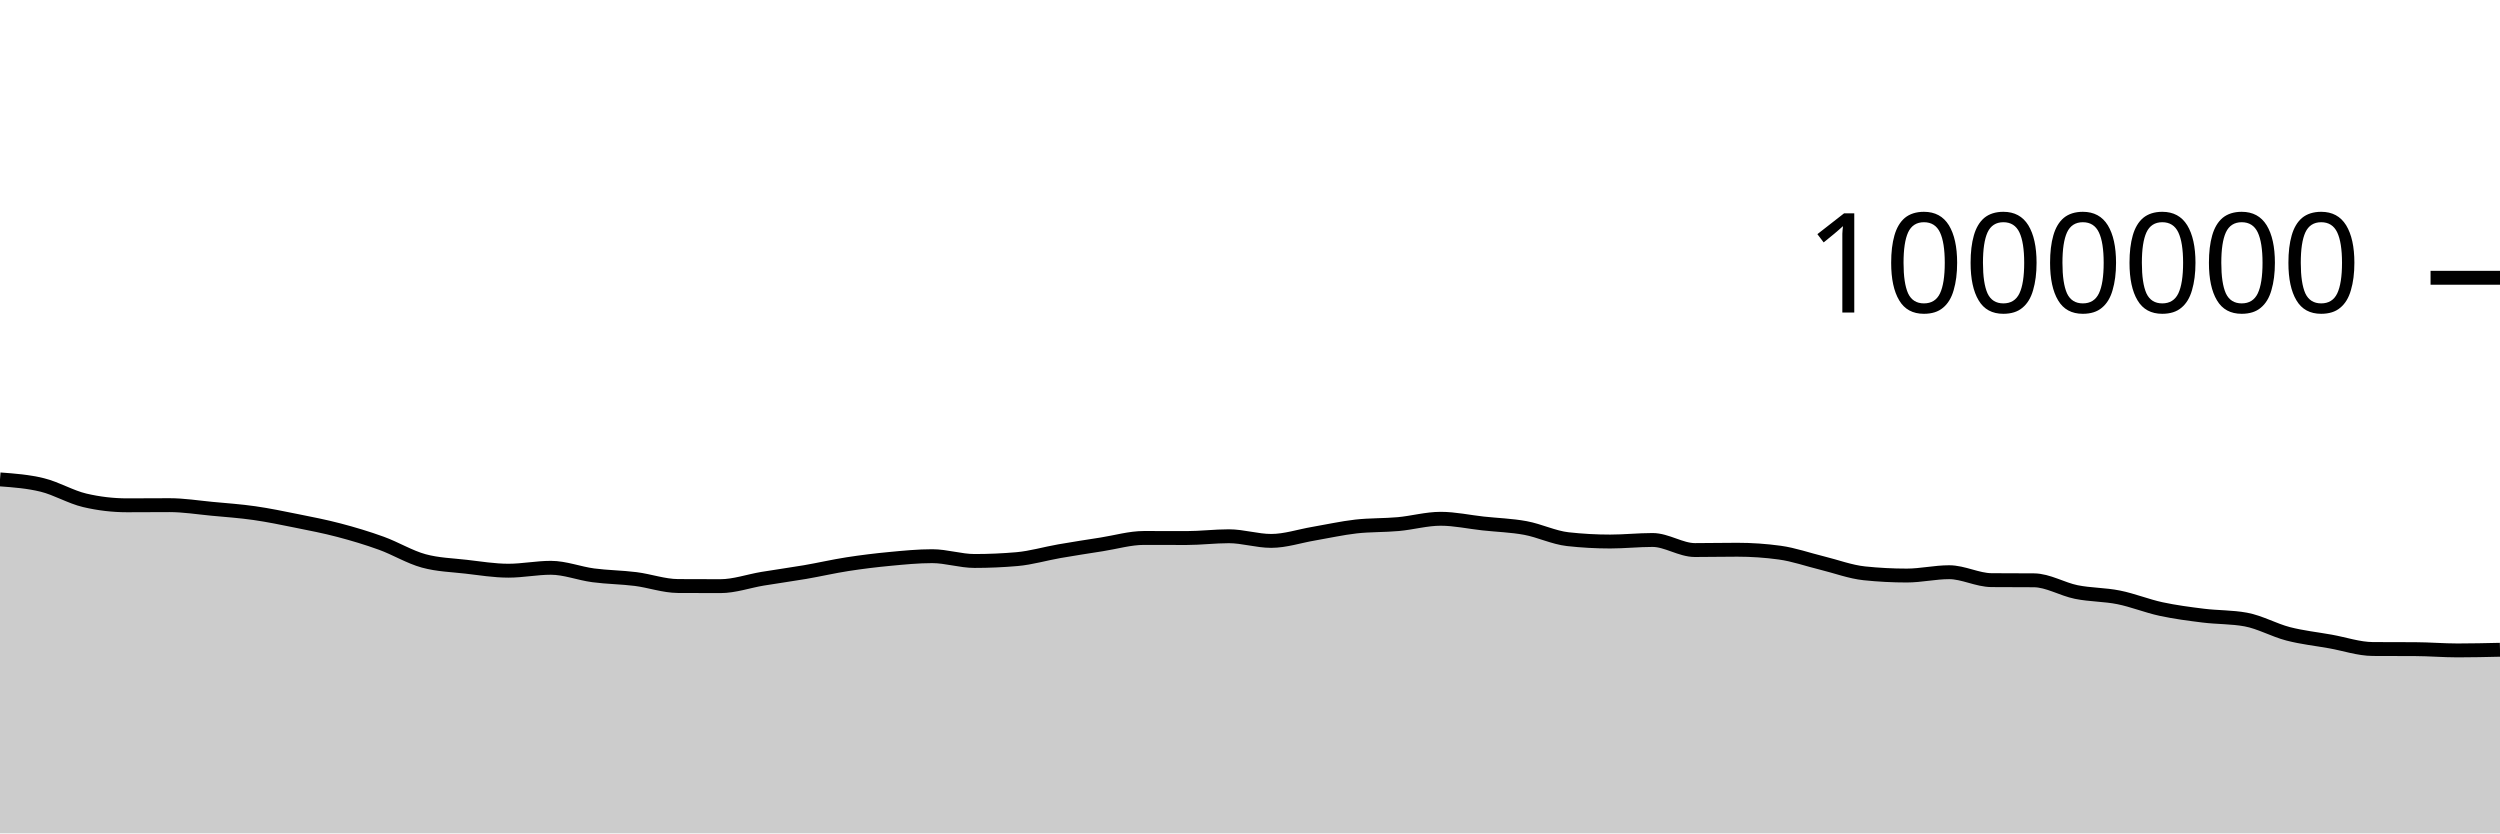
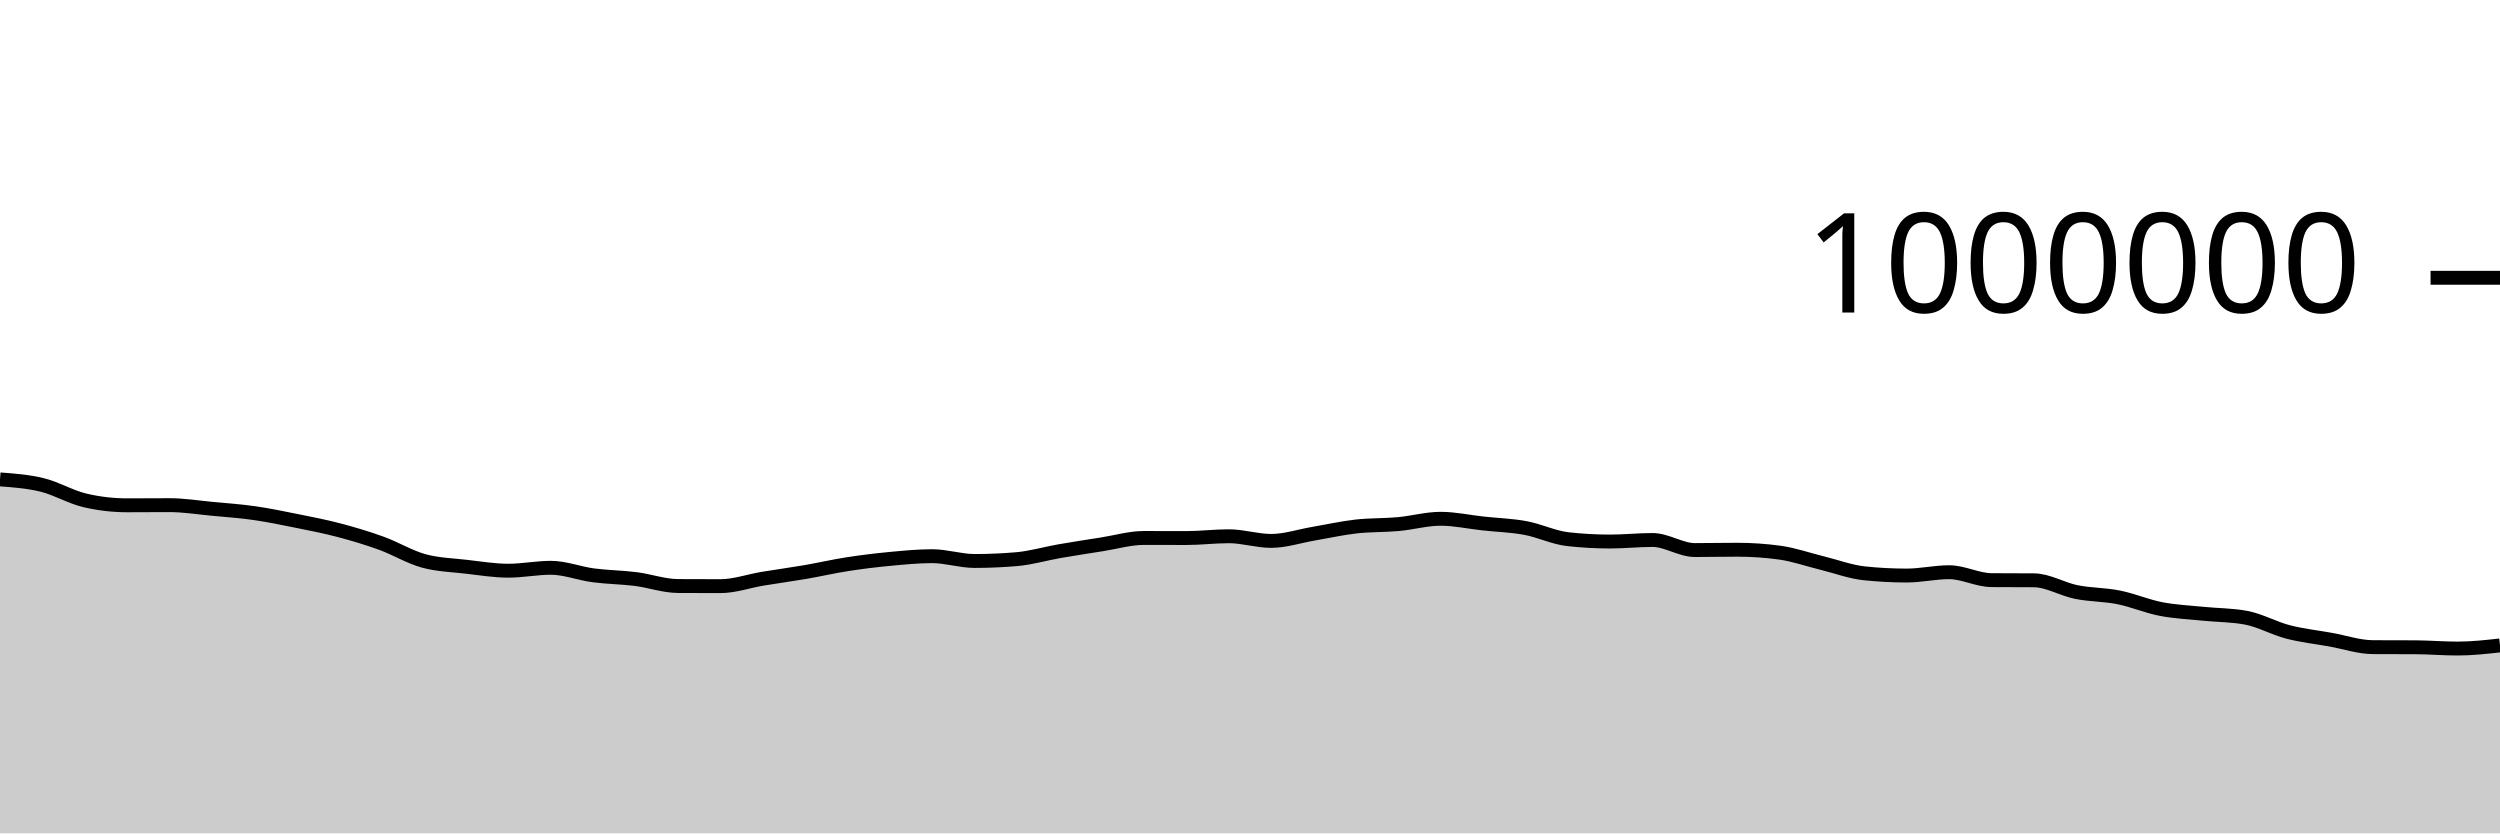
<svg xmlns="http://www.w3.org/2000/svg" viewBox="0 0 180 60">
  <g transform="translate(0,20)">
-     <path class="area" fill="rgba(0, 0, 0, 0.2)" d="M0,14.517C1.017,14.592,2.034,14.668,3.051,14.919C4.068,15.17,5.085,15.785,6.102,16.024C7.119,16.263,8.136,16.382,9.153,16.382C10.169,16.382,11.186,16.371,12.203,16.371C13.22,16.371,14.237,16.536,15.254,16.632C16.271,16.727,17.288,16.798,18.305,16.943C19.322,17.089,20.339,17.299,21.356,17.505C22.373,17.71,23.39,17.906,24.407,18.174C25.424,18.442,26.441,18.745,27.458,19.114C28.475,19.482,29.492,20.107,30.508,20.385C31.525,20.664,32.542,20.686,33.559,20.804C34.576,20.921,35.593,21.09,36.61,21.09C37.627,21.09,38.644,20.881,39.661,20.881C40.678,20.881,41.695,21.288,42.712,21.423C43.729,21.558,44.746,21.562,45.763,21.69C46.78,21.819,47.797,22.187,48.814,22.194C49.831,22.2,50.847,22.203,51.864,22.203C52.881,22.203,53.898,21.837,54.915,21.668C55.932,21.499,56.949,21.363,57.966,21.189C58.983,21.014,60,20.778,61.017,20.62C62.034,20.462,63.051,20.338,64.068,20.242C65.085,20.146,66.102,20.045,67.119,20.045C68.136,20.045,69.153,20.39,70.169,20.39C71.186,20.39,72.203,20.345,73.22,20.257C74.237,20.168,75.254,19.864,76.271,19.687C77.288,19.51,78.305,19.354,79.322,19.195C80.339,19.036,81.356,18.733,82.373,18.733C83.39,18.733,84.407,18.739,85.424,18.739C86.441,18.739,87.458,18.61,88.475,18.61C89.492,18.61,90.508,18.945,91.525,18.945C92.542,18.945,93.559,18.599,94.576,18.427C95.593,18.254,96.61,18.024,97.627,17.908C98.644,17.793,99.661,17.828,100.678,17.735C101.695,17.642,102.712,17.352,103.729,17.352C104.746,17.352,105.763,17.58,106.78,17.69C107.797,17.801,108.814,17.828,109.831,18.016C110.847,18.204,111.864,18.706,112.881,18.82C113.898,18.933,114.915,18.99,115.932,18.99C116.949,18.99,117.966,18.879,118.983,18.879C120,18.879,121.017,19.604,122.034,19.604C123.051,19.604,124.068,19.581,125.085,19.581C126.102,19.581,127.119,19.65,128.136,19.789C129.153,19.927,130.169,20.29,131.186,20.538C132.203,20.787,133.22,21.174,134.237,21.28C135.254,21.386,136.271,21.439,137.288,21.439C138.305,21.439,139.322,21.199,140.339,21.199C141.356,21.199,142.373,21.762,143.39,21.77C144.407,21.778,145.424,21.774,146.441,21.782C147.458,21.79,148.475,22.421,149.492,22.626C150.508,22.831,151.525,22.806,152.542,23.01C153.559,23.214,154.576,23.63,155.593,23.85C156.61,24.069,157.627,24.201,158.644,24.327C159.661,24.453,160.678,24.42,161.695,24.606C162.712,24.792,163.729,25.372,164.746,25.636C165.763,25.899,166.78,26.006,167.797,26.188C168.814,26.37,169.831,26.723,170.847,26.729C171.864,26.735,172.881,26.732,173.898,26.738C174.915,26.743,175.932,26.83,176.949,26.83C177.966,26.83,178.983,26.806,180,26.783L180,40C178.983,40,177.966,40,176.949,40C175.932,40,174.915,40,173.898,40C172.881,40,171.864,40,170.847,40C169.831,40,168.814,40,167.797,40C166.78,40,165.763,40,164.746,40C163.729,40,162.712,40,161.695,40C160.678,40,159.661,40,158.644,40C157.627,40,156.61,40,155.593,40C154.576,40,153.559,40,152.542,40C151.525,40,150.508,40,149.492,40C148.475,40,147.458,40,146.441,40C145.424,40,144.407,40,143.39,40C142.373,40,141.356,40,140.339,40C139.322,40,138.305,40,137.288,40C136.271,40,135.254,40,134.237,40C133.22,40,132.203,40,131.186,40C130.169,40,129.153,40,128.136,40C127.119,40,126.102,40,125.085,40C124.068,40,123.051,40,122.034,40C121.017,40,120,40,118.983,40C117.966,40,116.949,40,115.932,40C114.915,40,113.898,40,112.881,40C111.864,40,110.847,40,109.831,40C108.814,40,107.797,40,106.78,40C105.763,40,104.746,40,103.729,40C102.712,40,101.695,40,100.678,40C99.661,40,98.644,40,97.627,40C96.61,40,95.593,40,94.576,40C93.559,40,92.542,40,91.525,40C90.508,40,89.492,40,88.475,40C87.458,40,86.441,40,85.424,40C84.407,40,83.39,40,82.373,40C81.356,40,80.339,40,79.322,40C78.305,40,77.288,40,76.271,40C75.254,40,74.237,40,73.22,40C72.203,40,71.186,40,70.169,40C69.153,40,68.136,40,67.119,40C66.102,40,65.085,40,64.068,40C63.051,40,62.034,40,61.017,40C60,40,58.983,40,57.966,40C56.949,40,55.932,40,54.915,40C53.898,40,52.881,40,51.864,40C50.847,40,49.831,40,48.814,40C47.797,40,46.78,40,45.763,40C44.746,40,43.729,40,42.712,40C41.695,40,40.678,40,39.661,40C38.644,40,37.627,40,36.61,40C35.593,40,34.576,40,33.559,40C32.542,40,31.525,40,30.508,40C29.492,40,28.475,40,27.458,40C26.441,40,25.424,40,24.407,40C23.39,40,22.373,40,21.356,40C20.339,40,19.322,40,18.305,40C17.288,40,16.271,40,15.254,40C14.237,40,13.22,40,12.203,40C11.186,40,10.169,40,9.153,40C8.136,40,7.119,40,6.102,40C5.085,40,4.068,40,3.051,40C2.034,40,1.017,40,0,40Z" />
-     <path class="line" stroke="black" fill="none" d="M0,14.517C1.017,14.592,2.034,14.668,3.051,14.919C4.068,15.17,5.085,15.785,6.102,16.024C7.119,16.263,8.136,16.382,9.153,16.382C10.169,16.382,11.186,16.371,12.203,16.371C13.22,16.371,14.237,16.536,15.254,16.632C16.271,16.727,17.288,16.798,18.305,16.943C19.322,17.089,20.339,17.299,21.356,17.505C22.373,17.71,23.39,17.906,24.407,18.174C25.424,18.442,26.441,18.745,27.458,19.114C28.475,19.482,29.492,20.107,30.508,20.385C31.525,20.664,32.542,20.686,33.559,20.804C34.576,20.921,35.593,21.09,36.61,21.09C37.627,21.09,38.644,20.881,39.661,20.881C40.678,20.881,41.695,21.288,42.712,21.423C43.729,21.558,44.746,21.562,45.763,21.69C46.78,21.819,47.797,22.187,48.814,22.194C49.831,22.2,50.847,22.203,51.864,22.203C52.881,22.203,53.898,21.837,54.915,21.668C55.932,21.499,56.949,21.363,57.966,21.189C58.983,21.014,60,20.778,61.017,20.62C62.034,20.462,63.051,20.338,64.068,20.242C65.085,20.146,66.102,20.045,67.119,20.045C68.136,20.045,69.153,20.39,70.169,20.39C71.186,20.39,72.203,20.345,73.22,20.257C74.237,20.168,75.254,19.864,76.271,19.687C77.288,19.51,78.305,19.354,79.322,19.195C80.339,19.036,81.356,18.733,82.373,18.733C83.39,18.733,84.407,18.739,85.424,18.739C86.441,18.739,87.458,18.61,88.475,18.61C89.492,18.61,90.508,18.945,91.525,18.945C92.542,18.945,93.559,18.599,94.576,18.427C95.593,18.254,96.61,18.024,97.627,17.908C98.644,17.793,99.661,17.828,100.678,17.735C101.695,17.642,102.712,17.352,103.729,17.352C104.746,17.352,105.763,17.58,106.78,17.69C107.797,17.801,108.814,17.828,109.831,18.016C110.847,18.204,111.864,18.706,112.881,18.82C113.898,18.933,114.915,18.99,115.932,18.99C116.949,18.99,117.966,18.879,118.983,18.879C120,18.879,121.017,19.604,122.034,19.604C123.051,19.604,124.068,19.581,125.085,19.581C126.102,19.581,127.119,19.65,128.136,19.789C129.153,19.927,130.169,20.29,131.186,20.538C132.203,20.787,133.22,21.174,134.237,21.28C135.254,21.386,136.271,21.439,137.288,21.439C138.305,21.439,139.322,21.199,140.339,21.199C141.356,21.199,142.373,21.762,143.39,21.77C144.407,21.778,145.424,21.774,146.441,21.782C147.458,21.79,148.475,22.421,149.492,22.626C150.508,22.831,151.525,22.806,152.542,23.01C153.559,23.214,154.576,23.63,155.593,23.85C156.61,24.069,157.627,24.201,158.644,24.327C159.661,24.453,160.678,24.42,161.695,24.606C162.712,24.792,163.729,25.372,164.746,25.636C165.763,25.899,166.78,26.006,167.797,26.188C168.814,26.37,169.831,26.723,170.847,26.729C171.864,26.735,172.881,26.732,173.898,26.738C174.915,26.743,175.932,26.83,176.949,26.83C177.966,26.83,178.983,26.806,180,26.783" />
+     <path class="area" fill="rgba(0, 0, 0, 0.2)" d="M0,14.517C1.017,14.592,2.034,14.668,3.051,14.919C4.068,15.17,5.085,15.785,6.102,16.024C7.119,16.263,8.136,16.382,9.153,16.382C10.169,16.382,11.186,16.371,12.203,16.371C13.22,16.371,14.237,16.536,15.254,16.632C16.271,16.727,17.288,16.798,18.305,16.943C19.322,17.089,20.339,17.299,21.356,17.505C22.373,17.71,23.39,17.906,24.407,18.174C25.424,18.442,26.441,18.745,27.458,19.114C28.475,19.482,29.492,20.107,30.508,20.385C31.525,20.664,32.542,20.686,33.559,20.804C34.576,20.921,35.593,21.09,36.61,21.09C37.627,21.09,38.644,20.881,39.661,20.881C40.678,20.881,41.695,21.288,42.712,21.423C43.729,21.558,44.746,21.562,45.763,21.69C46.78,21.819,47.797,22.187,48.814,22.194C49.831,22.2,50.847,22.203,51.864,22.203C52.881,22.203,53.898,21.837,54.915,21.668C55.932,21.499,56.949,21.363,57.966,21.189C58.983,21.014,60,20.778,61.017,20.62C62.034,20.462,63.051,20.338,64.068,20.242C65.085,20.146,66.102,20.045,67.119,20.045C68.136,20.045,69.153,20.39,70.169,20.39C71.186,20.39,72.203,20.345,73.22,20.257C74.237,20.168,75.254,19.864,76.271,19.687C77.288,19.51,78.305,19.354,79.322,19.195C80.339,19.036,81.356,18.733,82.373,18.733C83.39,18.733,84.407,18.739,85.424,18.739C86.441,18.739,87.458,18.61,88.475,18.61C89.492,18.61,90.508,18.945,91.525,18.945C92.542,18.945,93.559,18.599,94.576,18.427C95.593,18.254,96.61,18.024,97.627,17.908C98.644,17.793,99.661,17.828,100.678,17.735C101.695,17.642,102.712,17.352,103.729,17.352C104.746,17.352,105.763,17.58,106.78,17.69C107.797,17.801,108.814,17.828,109.831,18.016C110.847,18.204,111.864,18.706,112.881,18.82C113.898,18.933,114.915,18.99,115.932,18.99C116.949,18.99,117.966,18.879,118.983,18.879C120,18.879,121.017,19.604,122.034,19.604C123.051,19.604,124.068,19.581,125.085,19.581C126.102,19.581,127.119,19.65,128.136,19.789C129.153,19.927,130.169,20.29,131.186,20.538C132.203,20.787,133.22,21.174,134.237,21.28C135.254,21.386,136.271,21.439,137.288,21.439C138.305,21.439,139.322,21.199,140.339,21.199C141.356,21.199,142.373,21.762,143.39,21.77C144.407,21.778,145.424,21.774,146.441,21.782C147.458,21.79,148.475,22.421,149.492,22.626C150.508,22.831,151.525,22.806,152.542,23.01C153.559,23.214,154.576,23.653,155.593,23.85C156.61,24.047,157.627,24.089,158.644,24.192C159.661,24.296,160.678,24.285,161.695,24.472C162.712,24.658,163.729,25.238,164.746,25.501C165.763,25.765,166.78,25.871,167.797,26.054C168.814,26.236,169.831,26.589,170.847,26.595C171.864,26.6,172.881,26.597,173.898,26.603C174.915,26.609,175.932,26.696,176.949,26.696C177.966,26.696,178.983,26.583,180,26.47L180,40C178.983,40,177.966,40,176.949,40C175.932,40,174.915,40,173.898,40C172.881,40,171.864,40,170.847,40C169.831,40,168.814,40,167.797,40C166.78,40,165.763,40,164.746,40C163.729,40,162.712,40,161.695,40C160.678,40,159.661,40,158.644,40C157.627,40,156.61,40,155.593,40C154.576,40,153.559,40,152.542,40C151.525,40,150.508,40,149.492,40C148.475,40,147.458,40,146.441,40C145.424,40,144.407,40,143.39,40C142.373,40,141.356,40,140.339,40C139.322,40,138.305,40,137.288,40C136.271,40,135.254,40,134.237,40C133.22,40,132.203,40,131.186,40C130.169,40,129.153,40,128.136,40C127.119,40,126.102,40,125.085,40C124.068,40,123.051,40,122.034,40C121.017,40,120,40,118.983,40C117.966,40,116.949,40,115.932,40C114.915,40,113.898,40,112.881,40C111.864,40,110.847,40,109.831,40C108.814,40,107.797,40,106.78,40C105.763,40,104.746,40,103.729,40C102.712,40,101.695,40,100.678,40C99.661,40,98.644,40,97.627,40C96.61,40,95.593,40,94.576,40C93.559,40,92.542,40,91.525,40C90.508,40,89.492,40,88.475,40C87.458,40,86.441,40,85.424,40C84.407,40,83.39,40,82.373,40C81.356,40,80.339,40,79.322,40C78.305,40,77.288,40,76.271,40C75.254,40,74.237,40,73.22,40C72.203,40,71.186,40,70.169,40C69.153,40,68.136,40,67.119,40C66.102,40,65.085,40,64.068,40C63.051,40,62.034,40,61.017,40C60,40,58.983,40,57.966,40C56.949,40,55.932,40,54.915,40C53.898,40,52.881,40,51.864,40C50.847,40,49.831,40,48.814,40C47.797,40,46.78,40,45.763,40C44.746,40,43.729,40,42.712,40C41.695,40,40.678,40,39.661,40C38.644,40,37.627,40,36.61,40C35.593,40,34.576,40,33.559,40C32.542,40,31.525,40,30.508,40C29.492,40,28.475,40,27.458,40C26.441,40,25.424,40,24.407,40C23.39,40,22.373,40,21.356,40C20.339,40,19.322,40,18.305,40C17.288,40,16.271,40,15.254,40C14.237,40,13.22,40,12.203,40C11.186,40,10.169,40,9.153,40C8.136,40,7.119,40,6.102,40C5.085,40,4.068,40,3.051,40C2.034,40,1.017,40,0,40Z" />
+     <path class="line" stroke="black" fill="none" d="M0,14.517C1.017,14.592,2.034,14.668,3.051,14.919C4.068,15.17,5.085,15.785,6.102,16.024C7.119,16.263,8.136,16.382,9.153,16.382C10.169,16.382,11.186,16.371,12.203,16.371C13.22,16.371,14.237,16.536,15.254,16.632C16.271,16.727,17.288,16.798,18.305,16.943C19.322,17.089,20.339,17.299,21.356,17.505C22.373,17.71,23.39,17.906,24.407,18.174C25.424,18.442,26.441,18.745,27.458,19.114C28.475,19.482,29.492,20.107,30.508,20.385C31.525,20.664,32.542,20.686,33.559,20.804C34.576,20.921,35.593,21.09,36.61,21.09C37.627,21.09,38.644,20.881,39.661,20.881C40.678,20.881,41.695,21.288,42.712,21.423C43.729,21.558,44.746,21.562,45.763,21.69C46.78,21.819,47.797,22.187,48.814,22.194C49.831,22.2,50.847,22.203,51.864,22.203C52.881,22.203,53.898,21.837,54.915,21.668C55.932,21.499,56.949,21.363,57.966,21.189C58.983,21.014,60,20.778,61.017,20.62C62.034,20.462,63.051,20.338,64.068,20.242C65.085,20.146,66.102,20.045,67.119,20.045C68.136,20.045,69.153,20.39,70.169,20.39C71.186,20.39,72.203,20.345,73.22,20.257C74.237,20.168,75.254,19.864,76.271,19.687C77.288,19.51,78.305,19.354,79.322,19.195C80.339,19.036,81.356,18.733,82.373,18.733C83.39,18.733,84.407,18.739,85.424,18.739C86.441,18.739,87.458,18.61,88.475,18.61C89.492,18.61,90.508,18.945,91.525,18.945C92.542,18.945,93.559,18.599,94.576,18.427C95.593,18.254,96.61,18.024,97.627,17.908C98.644,17.793,99.661,17.828,100.678,17.735C101.695,17.642,102.712,17.352,103.729,17.352C104.746,17.352,105.763,17.58,106.78,17.69C107.797,17.801,108.814,17.828,109.831,18.016C110.847,18.204,111.864,18.706,112.881,18.82C113.898,18.933,114.915,18.99,115.932,18.99C116.949,18.99,117.966,18.879,118.983,18.879C120,18.879,121.017,19.604,122.034,19.604C123.051,19.604,124.068,19.581,125.085,19.581C126.102,19.581,127.119,19.65,128.136,19.789C129.153,19.927,130.169,20.29,131.186,20.538C132.203,20.787,133.22,21.174,134.237,21.28C135.254,21.386,136.271,21.439,137.288,21.439C138.305,21.439,139.322,21.199,140.339,21.199C141.356,21.199,142.373,21.762,143.39,21.77C144.407,21.778,145.424,21.774,146.441,21.782C147.458,21.79,148.475,22.421,149.492,22.626C150.508,22.831,151.525,22.806,152.542,23.01C153.559,23.214,154.576,23.653,155.593,23.85C156.61,24.047,157.627,24.089,158.644,24.192C159.661,24.296,160.678,24.285,161.695,24.472C162.712,24.658,163.729,25.238,164.746,25.501C165.763,25.765,166.78,25.871,167.797,26.054C168.814,26.236,169.831,26.589,170.847,26.595C171.864,26.6,172.881,26.597,173.898,26.603C174.915,26.609,175.932,26.696,176.949,26.696C177.966,26.696,178.983,26.583,180,26.47" />
    <path class="axis-ceiling" stroke-width="1" stroke="black" fill="none" d="M175,0L180,0" />
    <text class="axis-ceiling-label" font-family="sans-serif" text-anchor="end" font-size="10px" x="170" y="2.5">1000000</text>
  </g>
</svg>
